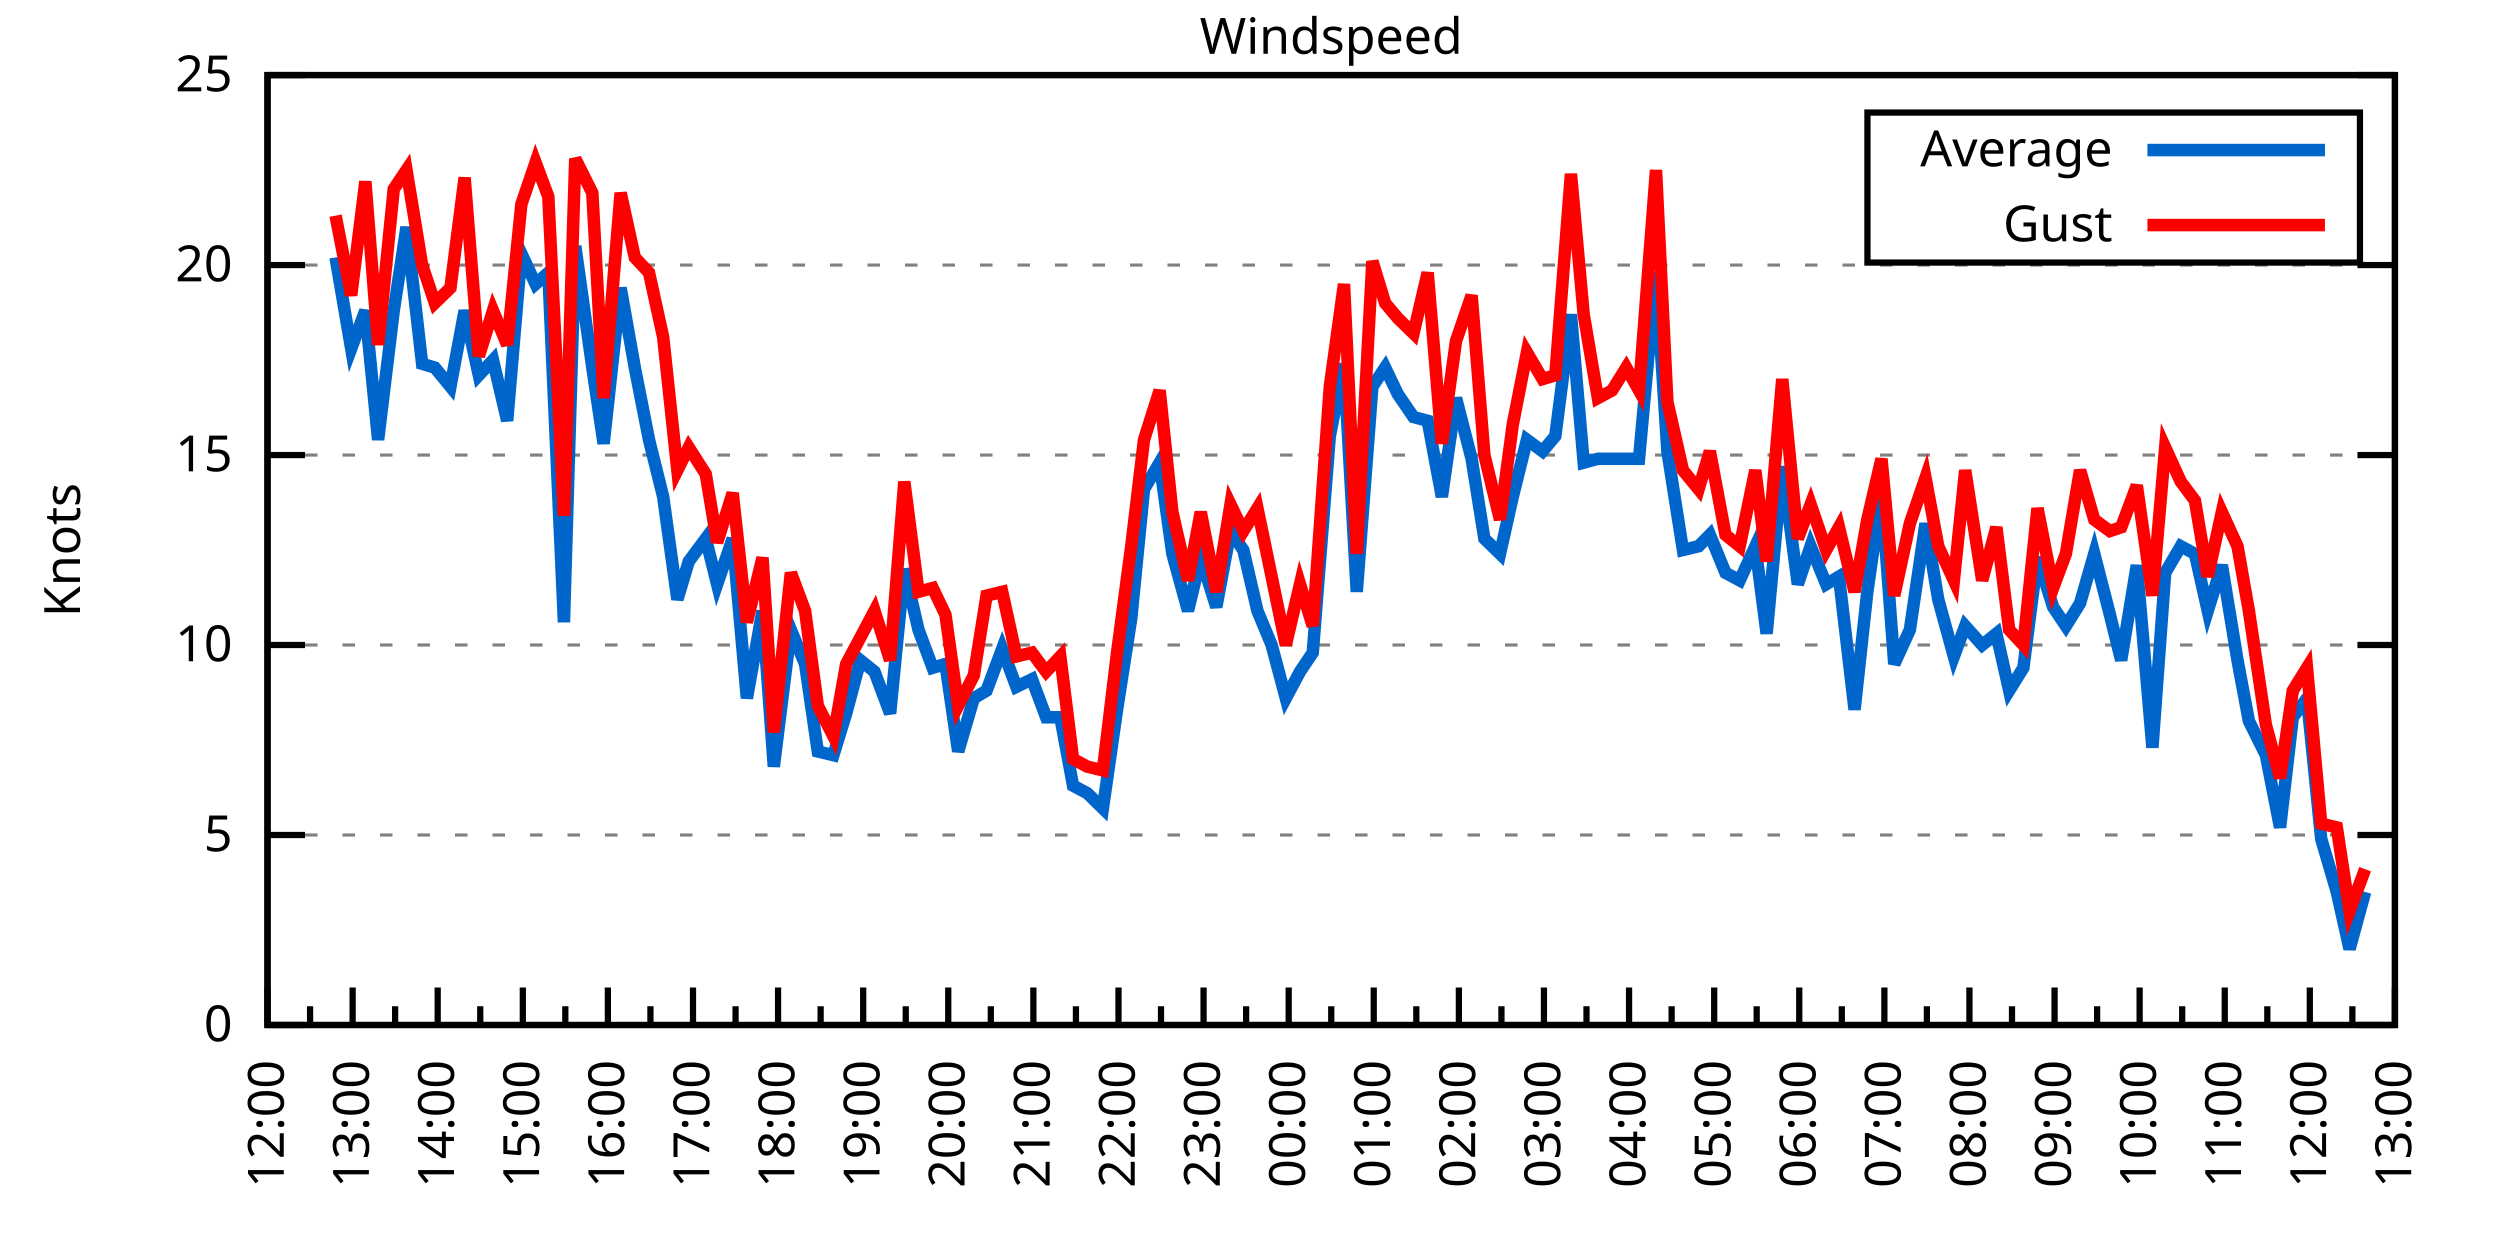
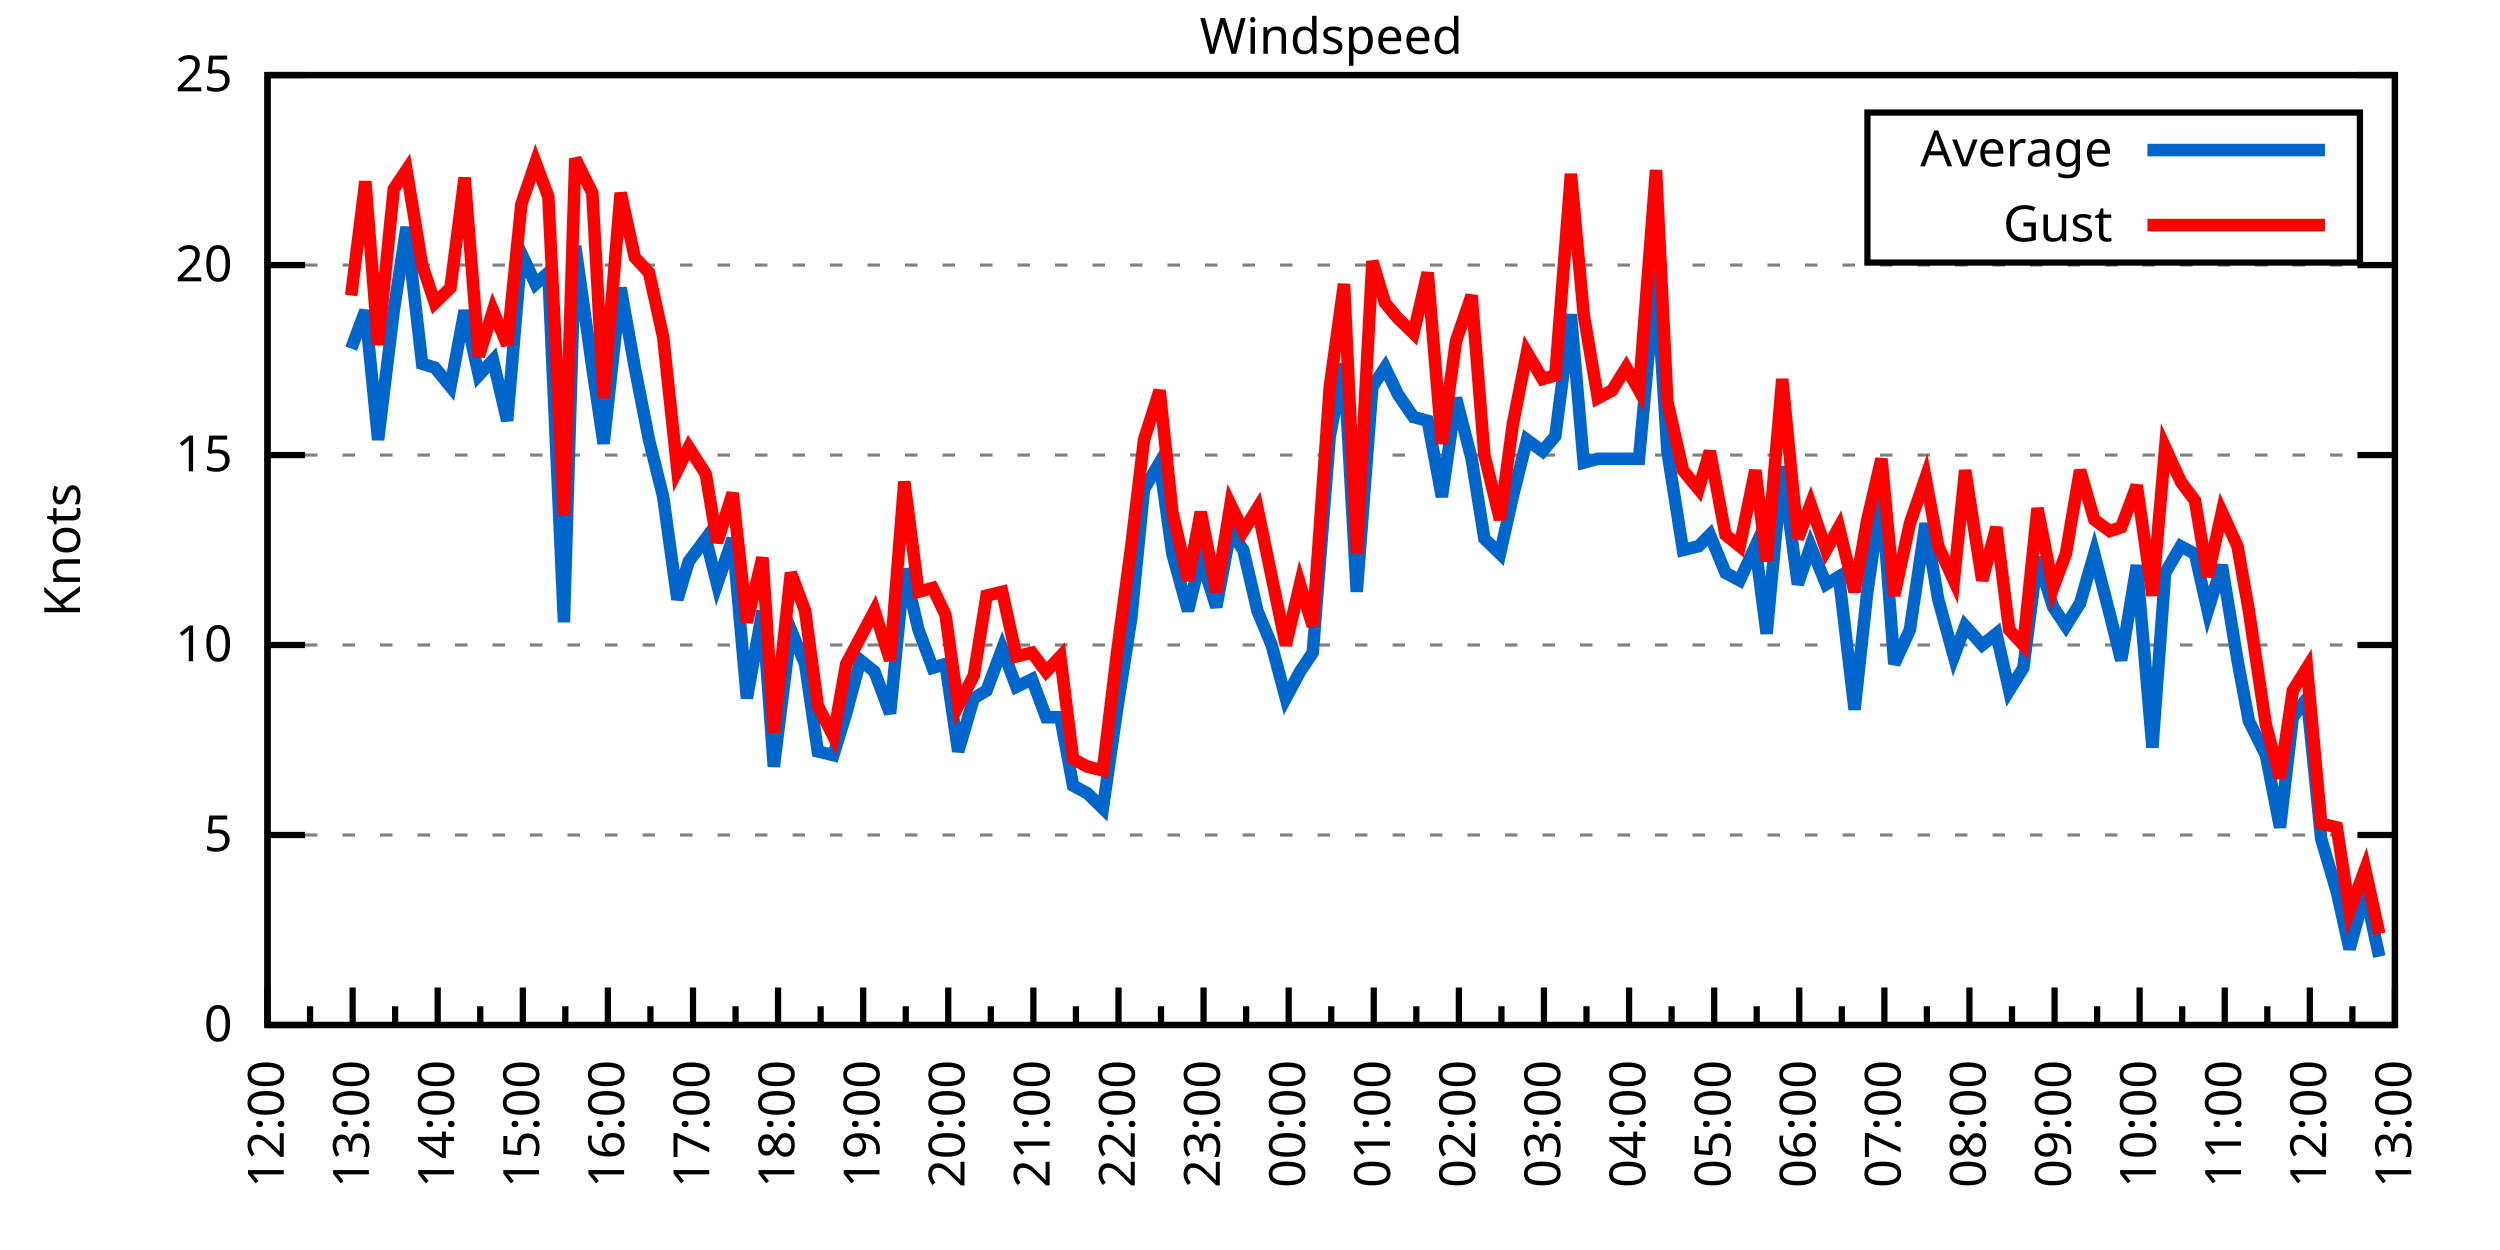
<svg xmlns="http://www.w3.org/2000/svg" xmlns:xlink="http://www.w3.org/1999/xlink" width="400" height="200" viewBox="0 0 400 200">
  <g id="gnuplot_canvas">
    <rect x="0" y="0" width="400" height="200" fill="none" />
    <defs>
      <circle id="gpDot" r="0.5" stroke-width="0.5" stroke="currentColor" />
      <path id="gpPt0" stroke-width="0.333" stroke="currentColor" d="M-1,0 h2 M0,-1 v2" />
      <path id="gpPt1" stroke-width="0.333" stroke="currentColor" d="M-1,-1 L1,1 M1,-1 L-1,1" />
      <path id="gpPt2" stroke-width="0.333" stroke="currentColor" d="M-1,0 L1,0 M0,-1 L0,1 M-1,-1 L1,1 M-1,1 L1,-1" />
      <rect id="gpPt3" stroke-width="0.333" stroke="currentColor" x="-1" y="-1" width="2" height="2" />
      <rect id="gpPt4" stroke-width="0.333" stroke="currentColor" fill="currentColor" x="-1" y="-1" width="2" height="2" />
      <circle id="gpPt5" stroke-width="0.333" stroke="currentColor" cx="0" cy="0" r="1" />
      <use xlink:href="#gpPt5" id="gpPt6" fill="currentColor" stroke="none" />
      <path id="gpPt7" stroke-width="0.333" stroke="currentColor" d="M0,-1.33 L-1.33,0.67 L1.33,0.67 z" />
      <use xlink:href="#gpPt7" id="gpPt8" fill="currentColor" stroke="none" />
      <use xlink:href="#gpPt7" id="gpPt9" stroke="currentColor" transform="rotate(180)" />
      <use xlink:href="#gpPt9" id="gpPt10" fill="currentColor" stroke="none" />
      <use xlink:href="#gpPt3" id="gpPt11" stroke="currentColor" transform="rotate(45)" />
      <use xlink:href="#gpPt11" id="gpPt12" fill="currentColor" stroke="none" />
      <path id="gpPt13" stroke-width="0.333" stroke="currentColor" d="M0,1.330 L1.265,0.411 L0.782,-1.067 L-0.782,-1.076 L-1.265,0.411 z" />
      <use xlink:href="#gpPt13" id="gpPt14" fill="currentColor" stroke="none" />
      <filter id="textbox" filterUnits="objectBoundingBox" x="0" y="0" height="1" width="1">
        <feFlood flood-color="white" flood-opacity="1" result="bgnd" />
        <feComposite in="SourceGraphic" in2="bgnd" operator="atop" />
      </filter>
      <filter id="greybox" filterUnits="objectBoundingBox" x="0" y="0" height="1" width="1">
        <feFlood flood-color="lightgrey" flood-opacity="1" result="grey" />
        <feComposite in="SourceGraphic" in2="grey" operator="atop" />
      </filter>
    </defs>
    <g fill="none" color="white" stroke="currentColor" stroke-width="1.00" stroke-linecap="butt" stroke-linejoin="miter">
</g>
    <g fill="none" color="black" stroke="currentColor" stroke-width="1.00" stroke-linecap="butt" stroke-linejoin="miter">
      <g stroke="none" shape-rendering="crispEdges">
        <polygon fill="rgb(255, 255, 255)" points="42.80,164.00 383.18,164.00 383.18,12.02 42.80,12.02 " />
      </g>
    </g>
    <g fill="none" color="black" stroke="currentColor" stroke-width="1.00" stroke-linecap="butt" stroke-linejoin="miter">
</g>
    <g fill="none" color="black" stroke="black" stroke-width="0.50" stroke-linecap="butt" stroke-linejoin="miter">
</g>
    <g fill="none" color="gray" stroke="currentColor" stroke-width="0.50" stroke-linecap="butt" stroke-linejoin="miter">
      <path stroke="gray" stroke-dasharray="2,4" class="gridline" d="M42.80,164.00 L383.19,164.00  " />
    </g>
    <g fill="none" color="gray" stroke="gray" stroke-width="1.00" stroke-linecap="butt" stroke-linejoin="miter">
</g>
    <g fill="none" color="black" stroke="currentColor" stroke-width="1.00" stroke-linecap="butt" stroke-linejoin="miter">
      <path stroke="black" d="M42.80,164.00 L48.80,164.00 M383.19,164.00 L377.19,164.00  " />
      <g transform="translate(37.20,166.60)" stroke="none" fill="black" font-family="Sans" font-size="8.00" text-anchor="end">
        <text>
          <tspan font-family="Sans"> 0</tspan>
        </text>
      </g>
    </g>
    <g fill="none" color="black" stroke="currentColor" stroke-width="1.00" stroke-linecap="butt" stroke-linejoin="miter">
</g>
    <g fill="none" color="black" stroke="black" stroke-width="0.50" stroke-linecap="butt" stroke-linejoin="miter">
</g>
    <g fill="none" color="gray" stroke="currentColor" stroke-width="0.50" stroke-linecap="butt" stroke-linejoin="miter">
      <path stroke="gray" stroke-dasharray="2,4" class="gridline" d="M42.80,133.60 L383.19,133.60  " />
    </g>
    <g fill="none" color="gray" stroke="gray" stroke-width="1.00" stroke-linecap="butt" stroke-linejoin="miter">
</g>
    <g fill="none" color="black" stroke="currentColor" stroke-width="1.00" stroke-linecap="butt" stroke-linejoin="miter">
      <path stroke="black" d="M42.80,133.60 L48.80,133.60 M383.19,133.60 L377.19,133.60  " />
      <g transform="translate(37.20,136.20)" stroke="none" fill="black" font-family="Sans" font-size="8.00" text-anchor="end">
        <text>
          <tspan font-family="Sans"> 5</tspan>
        </text>
      </g>
    </g>
    <g fill="none" color="black" stroke="currentColor" stroke-width="1.00" stroke-linecap="butt" stroke-linejoin="miter">
</g>
    <g fill="none" color="black" stroke="black" stroke-width="0.50" stroke-linecap="butt" stroke-linejoin="miter">
</g>
    <g fill="none" color="gray" stroke="currentColor" stroke-width="0.50" stroke-linecap="butt" stroke-linejoin="miter">
      <path stroke="gray" stroke-dasharray="2,4" class="gridline" d="M42.80,103.20 L383.19,103.20  " />
    </g>
    <g fill="none" color="gray" stroke="gray" stroke-width="1.00" stroke-linecap="butt" stroke-linejoin="miter">
</g>
    <g fill="none" color="black" stroke="currentColor" stroke-width="1.00" stroke-linecap="butt" stroke-linejoin="miter">
      <path stroke="black" d="M42.80,103.20 L48.80,103.20 M383.19,103.20 L377.19,103.20  " />
      <g transform="translate(37.20,105.80)" stroke="none" fill="black" font-family="Sans" font-size="8.00" text-anchor="end">
        <text>
          <tspan font-family="Sans"> 10</tspan>
        </text>
      </g>
    </g>
    <g fill="none" color="black" stroke="currentColor" stroke-width="1.00" stroke-linecap="butt" stroke-linejoin="miter">
</g>
    <g fill="none" color="black" stroke="black" stroke-width="0.50" stroke-linecap="butt" stroke-linejoin="miter">
</g>
    <g fill="none" color="gray" stroke="currentColor" stroke-width="0.50" stroke-linecap="butt" stroke-linejoin="miter">
      <path stroke="gray" stroke-dasharray="2,4" class="gridline" d="M42.80,72.81 L383.19,72.81  " />
    </g>
    <g fill="none" color="gray" stroke="gray" stroke-width="1.00" stroke-linecap="butt" stroke-linejoin="miter">
</g>
    <g fill="none" color="black" stroke="currentColor" stroke-width="1.00" stroke-linecap="butt" stroke-linejoin="miter">
      <path stroke="black" d="M42.80,72.81 L48.80,72.81 M383.19,72.81 L377.19,72.81  " />
      <g transform="translate(37.20,75.41)" stroke="none" fill="black" font-family="Sans" font-size="8.00" text-anchor="end">
        <text>
          <tspan font-family="Sans"> 15</tspan>
        </text>
      </g>
    </g>
    <g fill="none" color="black" stroke="currentColor" stroke-width="1.00" stroke-linecap="butt" stroke-linejoin="miter">
</g>
    <g fill="none" color="black" stroke="black" stroke-width="0.50" stroke-linecap="butt" stroke-linejoin="miter">
</g>
    <g fill="none" color="gray" stroke="currentColor" stroke-width="0.50" stroke-linecap="butt" stroke-linejoin="miter">
      <path stroke="gray" stroke-dasharray="2,4" class="gridline" d="M42.80,42.41 L383.19,42.41  " />
    </g>
    <g fill="none" color="gray" stroke="gray" stroke-width="1.00" stroke-linecap="butt" stroke-linejoin="miter">
</g>
    <g fill="none" color="black" stroke="currentColor" stroke-width="1.00" stroke-linecap="butt" stroke-linejoin="miter">
      <path stroke="black" d="M42.80,42.41 L48.80,42.41 M383.19,42.41 L377.19,42.41  " />
      <g transform="translate(37.20,45.01)" stroke="none" fill="black" font-family="Sans" font-size="8.00" text-anchor="end">
        <text>
          <tspan font-family="Sans"> 20</tspan>
        </text>
      </g>
    </g>
    <g fill="none" color="black" stroke="currentColor" stroke-width="1.00" stroke-linecap="butt" stroke-linejoin="miter">
</g>
    <g fill="none" color="black" stroke="black" stroke-width="0.50" stroke-linecap="butt" stroke-linejoin="miter">
</g>
    <g fill="none" color="gray" stroke="currentColor" stroke-width="0.50" stroke-linecap="butt" stroke-linejoin="miter">
      <path stroke="gray" stroke-dasharray="2,4" class="gridline" d="M42.80,12.01 L383.19,12.01  " />
    </g>
    <g fill="none" color="gray" stroke="gray" stroke-width="1.00" stroke-linecap="butt" stroke-linejoin="miter">
</g>
    <g fill="none" color="black" stroke="currentColor" stroke-width="1.00" stroke-linecap="butt" stroke-linejoin="miter">
      <path stroke="black" d="M42.80,12.01 L48.80,12.01 M383.19,12.01 L377.19,12.01  " />
      <g transform="translate(37.20,14.61)" stroke="none" fill="black" font-family="Sans" font-size="8.00" text-anchor="end">
        <text>
          <tspan font-family="Sans"> 25</tspan>
        </text>
      </g>
    </g>
    <g fill="none" color="black" stroke="currentColor" stroke-width="1.00" stroke-linecap="butt" stroke-linejoin="miter">
      <path stroke="black" d="M42.80,164.00 L42.80,158.00  " />
      <g transform="translate(45.40,169.60) rotate(270)" stroke="none" fill="black" font-family="Sans" font-size="8.00" text-anchor="end">
        <text>
          <tspan font-family="Sans">12:00</tspan>
        </text>
      </g>
    </g>
    <g fill="none" color="black" stroke="currentColor" stroke-width="1.00" stroke-linecap="butt" stroke-linejoin="miter">
      <path stroke="black" d="M49.61,164.00 L49.61,161.00 M56.42,164.00 L56.42,158.00  " />
      <g transform="translate(59.02,169.60) rotate(270)" stroke="none" fill="black" font-family="Sans" font-size="8.00" text-anchor="end">
        <text>
          <tspan font-family="Sans">13:00</tspan>
        </text>
      </g>
    </g>
    <g fill="none" color="black" stroke="currentColor" stroke-width="1.00" stroke-linecap="butt" stroke-linejoin="miter">
      <path stroke="black" d="M63.22,164.00 L63.22,161.00 M70.03,164.00 L70.03,158.00  " />
      <g transform="translate(72.63,169.60) rotate(270)" stroke="none" fill="black" font-family="Sans" font-size="8.00" text-anchor="end">
        <text>
          <tspan font-family="Sans">14:00</tspan>
        </text>
      </g>
    </g>
    <g fill="none" color="black" stroke="currentColor" stroke-width="1.00" stroke-linecap="butt" stroke-linejoin="miter">
      <path stroke="black" d="M76.84,164.00 L76.84,161.00 M83.65,164.00 L83.65,158.00  " />
      <g transform="translate(86.25,169.60) rotate(270)" stroke="none" fill="black" font-family="Sans" font-size="8.00" text-anchor="end">
        <text>
          <tspan font-family="Sans">15:00</tspan>
        </text>
      </g>
    </g>
    <g fill="none" color="black" stroke="currentColor" stroke-width="1.00" stroke-linecap="butt" stroke-linejoin="miter">
      <path stroke="black" d="M90.45,164.00 L90.45,161.00 M97.26,164.00 L97.26,158.00  " />
      <g transform="translate(99.86,169.60) rotate(270)" stroke="none" fill="black" font-family="Sans" font-size="8.00" text-anchor="end">
        <text>
          <tspan font-family="Sans">16:00</tspan>
        </text>
      </g>
    </g>
    <g fill="none" color="black" stroke="currentColor" stroke-width="1.00" stroke-linecap="butt" stroke-linejoin="miter">
      <path stroke="black" d="M104.07,164.00 L104.07,161.00 M110.88,164.00 L110.88,158.00  " />
      <g transform="translate(113.48,169.60) rotate(270)" stroke="none" fill="black" font-family="Sans" font-size="8.00" text-anchor="end">
        <text>
          <tspan font-family="Sans">17:00</tspan>
        </text>
      </g>
    </g>
    <g fill="none" color="black" stroke="currentColor" stroke-width="1.00" stroke-linecap="butt" stroke-linejoin="miter">
      <path stroke="black" d="M117.69,164.00 L117.69,161.00 M124.49,164.00 L124.49,158.00  " />
      <g transform="translate(127.09,169.60) rotate(270)" stroke="none" fill="black" font-family="Sans" font-size="8.00" text-anchor="end">
        <text>
          <tspan font-family="Sans">18:00</tspan>
        </text>
      </g>
    </g>
    <g fill="none" color="black" stroke="currentColor" stroke-width="1.00" stroke-linecap="butt" stroke-linejoin="miter">
      <path stroke="black" d="M131.30,164.00 L131.30,161.00 M138.11,164.00 L138.11,158.00  " />
      <g transform="translate(140.71,169.60) rotate(270)" stroke="none" fill="black" font-family="Sans" font-size="8.00" text-anchor="end">
        <text>
          <tspan font-family="Sans">19:00</tspan>
        </text>
      </g>
    </g>
    <g fill="none" color="black" stroke="currentColor" stroke-width="1.00" stroke-linecap="butt" stroke-linejoin="miter">
      <path stroke="black" d="M144.92,164.00 L144.92,161.00 M151.72,164.00 L151.72,158.00  " />
      <g transform="translate(154.32,169.60) rotate(270)" stroke="none" fill="black" font-family="Sans" font-size="8.00" text-anchor="end">
        <text>
          <tspan font-family="Sans">20:00</tspan>
        </text>
      </g>
    </g>
    <g fill="none" color="black" stroke="currentColor" stroke-width="1.00" stroke-linecap="butt" stroke-linejoin="miter">
      <path stroke="black" d="M158.53,164.00 L158.53,161.00 M165.34,164.00 L165.34,158.00  " />
      <g transform="translate(167.94,169.60) rotate(270)" stroke="none" fill="black" font-family="Sans" font-size="8.00" text-anchor="end">
        <text>
          <tspan font-family="Sans">21:00</tspan>
        </text>
      </g>
    </g>
    <g fill="none" color="black" stroke="currentColor" stroke-width="1.00" stroke-linecap="butt" stroke-linejoin="miter">
      <path stroke="black" d="M172.15,164.00 L172.15,161.00 M178.96,164.00 L178.96,158.00  " />
      <g transform="translate(181.56,169.60) rotate(270)" stroke="none" fill="black" font-family="Sans" font-size="8.00" text-anchor="end">
        <text>
          <tspan font-family="Sans">22:00</tspan>
        </text>
      </g>
    </g>
    <g fill="none" color="black" stroke="currentColor" stroke-width="1.00" stroke-linecap="butt" stroke-linejoin="miter">
      <path stroke="black" d="M185.76,164.00 L185.76,161.00 M192.57,164.00 L192.57,158.00  " />
      <g transform="translate(195.17,169.60) rotate(270)" stroke="none" fill="black" font-family="Sans" font-size="8.00" text-anchor="end">
        <text>
          <tspan font-family="Sans">23:00</tspan>
        </text>
      </g>
    </g>
    <g fill="none" color="black" stroke="currentColor" stroke-width="1.00" stroke-linecap="butt" stroke-linejoin="miter">
      <path stroke="black" d="M199.38,164.00 L199.38,161.00 M206.19,164.00 L206.19,158.00  " />
      <g transform="translate(208.79,169.60) rotate(270)" stroke="none" fill="black" font-family="Sans" font-size="8.00" text-anchor="end">
        <text>
          <tspan font-family="Sans">00:00</tspan>
        </text>
      </g>
    </g>
    <g fill="none" color="black" stroke="currentColor" stroke-width="1.00" stroke-linecap="butt" stroke-linejoin="miter">
      <path stroke="black" d="M213.00,164.00 L213.00,161.00 M219.80,164.00 L219.80,158.00  " />
      <g transform="translate(222.40,169.60) rotate(270)" stroke="none" fill="black" font-family="Sans" font-size="8.00" text-anchor="end">
        <text>
          <tspan font-family="Sans">01:00</tspan>
        </text>
      </g>
    </g>
    <g fill="none" color="black" stroke="currentColor" stroke-width="1.00" stroke-linecap="butt" stroke-linejoin="miter">
      <path stroke="black" d="M226.61,164.00 L226.61,161.00 M233.42,164.00 L233.42,158.00  " />
      <g transform="translate(236.02,169.60) rotate(270)" stroke="none" fill="black" font-family="Sans" font-size="8.00" text-anchor="end">
        <text>
          <tspan font-family="Sans">02:00</tspan>
        </text>
      </g>
    </g>
    <g fill="none" color="black" stroke="currentColor" stroke-width="1.00" stroke-linecap="butt" stroke-linejoin="miter">
      <path stroke="black" d="M240.23,164.00 L240.23,161.00 M247.03,164.00 L247.03,158.00  " />
      <g transform="translate(249.63,169.60) rotate(270)" stroke="none" fill="black" font-family="Sans" font-size="8.00" text-anchor="end">
        <text>
          <tspan font-family="Sans">03:00</tspan>
        </text>
      </g>
    </g>
    <g fill="none" color="black" stroke="currentColor" stroke-width="1.00" stroke-linecap="butt" stroke-linejoin="miter">
      <path stroke="black" d="M253.84,164.00 L253.84,161.00 M260.65,164.00 L260.65,158.00  " />
      <g transform="translate(263.25,169.60) rotate(270)" stroke="none" fill="black" font-family="Sans" font-size="8.00" text-anchor="end">
        <text>
          <tspan font-family="Sans">04:00</tspan>
        </text>
      </g>
    </g>
    <g fill="none" color="black" stroke="currentColor" stroke-width="1.00" stroke-linecap="butt" stroke-linejoin="miter">
      <path stroke="black" d="M267.46,164.00 L267.46,161.00 M274.27,164.00 L274.27,158.00  " />
      <g transform="translate(276.87,169.60) rotate(270)" stroke="none" fill="black" font-family="Sans" font-size="8.00" text-anchor="end">
        <text>
          <tspan font-family="Sans">05:00</tspan>
        </text>
      </g>
    </g>
    <g fill="none" color="black" stroke="currentColor" stroke-width="1.00" stroke-linecap="butt" stroke-linejoin="miter">
      <path stroke="black" d="M281.07,164.00 L281.07,161.00 M287.88,164.00 L287.88,158.00  " />
      <g transform="translate(290.48,169.60) rotate(270)" stroke="none" fill="black" font-family="Sans" font-size="8.00" text-anchor="end">
        <text>
          <tspan font-family="Sans">06:00</tspan>
        </text>
      </g>
    </g>
    <g fill="none" color="black" stroke="currentColor" stroke-width="1.00" stroke-linecap="butt" stroke-linejoin="miter">
      <path stroke="black" d="M294.69,164.00 L294.69,161.00 M301.50,164.00 L301.50,158.00  " />
      <g transform="translate(304.10,169.60) rotate(270)" stroke="none" fill="black" font-family="Sans" font-size="8.00" text-anchor="end">
        <text>
          <tspan font-family="Sans">07:00</tspan>
        </text>
      </g>
    </g>
    <g fill="none" color="black" stroke="currentColor" stroke-width="1.00" stroke-linecap="butt" stroke-linejoin="miter">
      <path stroke="black" d="M308.30,164.00 L308.30,161.00 M315.11,164.00 L315.11,158.00  " />
      <g transform="translate(317.71,169.60) rotate(270)" stroke="none" fill="black" font-family="Sans" font-size="8.00" text-anchor="end">
        <text>
          <tspan font-family="Sans">08:00</tspan>
        </text>
      </g>
    </g>
    <g fill="none" color="black" stroke="currentColor" stroke-width="1.00" stroke-linecap="butt" stroke-linejoin="miter">
      <path stroke="black" d="M321.92,164.00 L321.92,161.00 M328.73,164.00 L328.73,158.00  " />
      <g transform="translate(331.33,169.60) rotate(270)" stroke="none" fill="black" font-family="Sans" font-size="8.00" text-anchor="end">
        <text>
          <tspan font-family="Sans">09:00</tspan>
        </text>
      </g>
    </g>
    <g fill="none" color="black" stroke="currentColor" stroke-width="1.00" stroke-linecap="butt" stroke-linejoin="miter">
      <path stroke="black" d="M335.54,164.00 L335.54,161.00 M342.34,164.00 L342.34,158.00  " />
      <g transform="translate(344.94,169.60) rotate(270)" stroke="none" fill="black" font-family="Sans" font-size="8.00" text-anchor="end">
        <text>
          <tspan font-family="Sans">10:00</tspan>
        </text>
      </g>
    </g>
    <g fill="none" color="black" stroke="currentColor" stroke-width="1.00" stroke-linecap="butt" stroke-linejoin="miter">
      <path stroke="black" d="M349.15,164.00 L349.15,161.00 M355.96,164.00 L355.96,158.00  " />
      <g transform="translate(358.56,169.60) rotate(270)" stroke="none" fill="black" font-family="Sans" font-size="8.00" text-anchor="end">
        <text>
          <tspan font-family="Sans">11:00</tspan>
        </text>
      </g>
    </g>
    <g fill="none" color="black" stroke="currentColor" stroke-width="1.00" stroke-linecap="butt" stroke-linejoin="miter">
      <path stroke="black" d="M362.77,164.00 L362.77,161.00 M369.57,164.00 L369.57,158.00  " />
      <g transform="translate(372.17,169.60) rotate(270)" stroke="none" fill="black" font-family="Sans" font-size="8.00" text-anchor="end">
        <text>
          <tspan font-family="Sans">12:00</tspan>
        </text>
      </g>
    </g>
    <g fill="none" color="black" stroke="currentColor" stroke-width="1.00" stroke-linecap="butt" stroke-linejoin="miter">
      <path stroke="black" d="M376.38,164.00 L376.38,161.00 M383.19,164.00 L383.19,158.00  " />
      <g transform="translate(385.79,169.60) rotate(270)" stroke="none" fill="black" font-family="Sans" font-size="8.00" text-anchor="end">
        <text>
          <tspan font-family="Sans">13:00</tspan>
        </text>
      </g>
    </g>
    <g fill="none" color="black" stroke="currentColor" stroke-width="1.00" stroke-linecap="butt" stroke-linejoin="miter">
</g>
    <g fill="none" color="black" stroke="currentColor" stroke-width="1.00" stroke-linecap="butt" stroke-linejoin="miter">
      <path stroke="black" d="M42.80,12.01 L42.80,164.00 L383.19,164.00 L383.19,12.01 L42.80,12.01 Z  " />
    </g>
    <g fill="none" color="black" stroke="currentColor" stroke-width="1.00" stroke-linecap="butt" stroke-linejoin="miter">
      <g transform="translate(12.80,88.01) rotate(270)" stroke="none" fill="black" font-family="Sans" font-size="8.00" text-anchor="middle">
        <text>
          <tspan font-family="Sans">Knots</tspan>
        </text>
      </g>
    </g>
    <g fill="none" color="black" stroke="currentColor" stroke-width="1.00" stroke-linecap="butt" stroke-linejoin="miter">
</g>
    <g fill="none" color="black" stroke="currentColor" stroke-width="1.00" stroke-linecap="butt" stroke-linejoin="miter">
      <path stroke="black" d="M298.79,42.01 L298.79,18.01 L377.59,18.01 L377.59,42.01 L298.79,42.01 Z  " />
    </g>
    <g id="Windspeed_plot_1">
      <g fill="none" color="white" stroke="black" stroke-width="2.00" stroke-linecap="butt" stroke-linejoin="miter">
</g>
      <g fill="none" color="black" stroke="currentColor" stroke-width="2.00" stroke-linecap="butt" stroke-linejoin="miter">
        <g transform="translate(337.99,26.61)" stroke="none" fill="black" font-family="Sans" font-size="8.00" text-anchor="end">
          <text>
            <tspan font-family="Sans">Average</tspan>
          </text>
        </g>
      </g>
      <g fill="none" color="black" stroke="currentColor" stroke-width="2.00" stroke-linecap="butt" stroke-linejoin="miter">
-         <path stroke="rgb(  0, 102, 204)" d="M343.59,24.01 L371.99,24.01 M53.69,41.19 L56.19,55.78 L58.46,49.70 L60.50,70.37 L63.00,49.70 L65.04,36.33   L67.54,58.21 L69.58,58.82 L72.07,61.86 L74.34,49.70 L76.61,60.04 L78.88,57.61 L81.15,67.33 L83.42,40.58   L85.69,45.45 L87.73,43.62 L90.23,99.56 L92.04,39.37 L94.77,58.82 L96.58,70.98 L99.30,46.06 L101.57,58.82   L103.84,70.37 L106.11,79.49 L108.38,95.91 L110.20,89.83 L112.92,86.18 L114.74,93.48 L117.23,86.18 L119.50,111.72   L122.00,97.73 L123.81,122.66 L126.54,100.77 L128.81,106.24 L130.85,120.23 L133.34,120.83 L135.39,114.15 L137.66,105.64   L139.92,107.46 L142.42,114.15 L144.69,91.04 L146.96,100.77 L149.23,106.85 L151.27,106.24 L153.31,120.23 L155.81,111.72   L157.85,110.50 L160.35,103.81 L162.62,109.89 L165.11,108.68 L167.38,114.76 L169.65,114.76 L171.69,125.70 L173.96,126.91   L176.46,129.35 L178.73,113.54 L181.00,98.95 L183.04,78.28 L185.54,74.02 L187.58,88.61 L190.08,97.73 L192.12,89.22   L194.61,97.12 L196.88,84.97 L198.93,88.00 L201.19,97.73 L203.46,103.20 L205.73,111.72 L208.00,107.46 L210.04,104.42   L212.77,69.77 L215.04,58.21 L217.08,94.69 L219.58,61.86 L221.62,58.82 L223.66,63.08 L226.16,66.73 L228.43,67.33   L230.70,79.49 L232.96,63.69 L235.46,73.41 L237.50,86.18 L240.00,88.61 L242.04,79.49 L244.31,70.37 L246.81,72.20   L248.85,69.77 L251.35,50.31 L253.39,74.02 L255.66,73.41 L257.93,73.41 L260.20,73.41 L262.24,73.41 L264.96,43.62   L266.78,72.20 L269.27,88.00 L271.77,87.40 L273.58,85.57 L276.08,91.65 L278.35,92.87 L280.85,87.40 L282.66,101.38   L285.16,74.63 L287.65,93.48 L289.70,87.40 L292.19,93.48 L294.23,92.26 L296.73,113.54 L298.77,94.69 L301.04,78.89   L303.08,106.24 L305.58,100.77 L308.08,83.75 L310.12,95.91 L312.62,105.03 L314.43,100.16 L317.15,103.20 L319.42,101.38   L321.47,110.50 L323.74,106.85 L326.00,89.22 L328.50,97.12 L330.54,100.16 L332.81,96.52 L335.08,88.61 L337.58,98.34   L339.39,105.64 L341.89,90.44 L344.39,119.62 L346.43,91.65 L348.92,87.40 L351.19,88.61 L353.24,97.73 L355.50,90.44   L358.00,105.64 L359.82,115.36 L362.54,120.83 L364.81,132.39 L366.85,114.76 L369.12,111.72 L371.39,134.21 L373.89,142.72   L375.93,151.84 L378.42,142.72  " />
+         <path stroke="rgb(  0, 102, 204)" d="M343.59,24.01 L371.99,24.01 M56.19,55.78 L58.46,49.70 L60.50,70.37 L63.00,49.70 L65.04,36.33 L67.54,58.21   L69.58,58.82 L72.07,61.86 L74.34,49.70 L76.61,60.04 L78.88,57.61 L81.15,67.33 L83.42,40.58 L85.69,45.45   L87.73,43.62 L90.23,99.56 L92.04,39.37 L94.77,58.82 L96.58,70.98 L99.30,46.06 L101.57,58.82 L103.84,70.37   L106.11,79.49 L108.38,95.91 L110.20,89.83 L112.92,86.18 L114.74,93.48 L117.23,86.18 L119.50,111.72 L122.00,97.73   L123.81,122.66 L126.54,100.77 L128.81,106.24 L130.85,120.23 L133.34,120.83 L135.39,114.15 L137.66,105.64 L139.92,107.46   L142.42,114.15 L144.69,91.04 L146.96,100.77 L149.23,106.85 L151.27,106.24 L153.31,120.23 L155.81,111.72 L157.85,110.50   L160.35,103.81 L162.62,109.89 L165.11,108.68 L167.38,114.76 L169.65,114.76 L171.69,125.70 L173.96,126.91 L176.46,129.35   L178.73,113.54 L181.00,98.95 L183.04,78.28 L185.54,74.02 L187.58,88.61 L190.08,97.73 L192.12,89.22 L194.61,97.12   L196.88,84.97 L198.93,88.00 L201.19,97.73 L203.46,103.20 L205.73,111.72 L208.00,107.46 L210.04,104.42 L212.77,69.77   L215.04,58.21 L217.08,94.69 L219.58,61.86 L221.62,58.82 L223.66,63.08 L226.16,66.73 L228.43,67.33 L230.70,79.49   L232.96,63.69 L235.46,73.41 L237.50,86.18 L240.00,88.61 L242.04,79.49 L244.31,70.37 L246.81,72.20 L248.85,69.77   L251.35,50.31 L253.39,74.02 L255.66,73.41 L257.93,73.41 L260.20,73.41 L262.24,73.41 L264.96,43.62 L266.78,72.20   L269.27,88.00 L271.77,87.40 L273.58,85.57 L276.08,91.65 L278.35,92.87 L280.85,87.40 L282.66,101.38 L285.16,74.63   L287.65,93.48 L289.70,87.40 L292.19,93.48 L294.23,92.26 L296.73,113.54 L298.77,94.69 L301.04,78.89 L303.08,106.24   L305.58,100.77 L308.08,83.75 L310.12,95.91 L312.62,105.03 L314.43,100.16 L317.15,103.20 L319.42,101.38 L321.47,110.50   L323.74,106.85 L326.00,89.22 L328.50,97.12 L330.54,100.16 L332.81,96.52 L335.08,88.61 L337.58,98.34 L339.39,105.64   L341.89,90.44 L344.39,119.62 L346.43,91.65 L348.92,87.40 L351.19,88.61 L353.24,97.73 L355.50,90.44 L358.00,105.64   L359.82,115.36 L362.54,120.83 L364.81,132.39 L366.85,114.76 L369.12,111.72 L371.39,134.21 L373.89,142.72 L375.93,151.84   L378.42,142.72 L380.69,153.06  " />
      </g>
    </g>
    <g id="Windspeed_plot_2">
      <g fill="none" color="black" stroke="currentColor" stroke-width="2.00" stroke-linecap="butt" stroke-linejoin="miter">
        <g transform="translate(337.99,38.61)" stroke="none" fill="black" font-family="Sans" font-size="8.00" text-anchor="end">
          <text>
            <tspan font-family="Sans">Gust</tspan>
          </text>
        </g>
      </g>
      <g fill="none" color="black" stroke="currentColor" stroke-width="2.00" stroke-linecap="butt" stroke-linejoin="miter">
-         <path stroke="rgb(255,   0,   0)" d="M343.59,36.01 L371.99,36.01 M53.69,34.50 L56.19,47.27 L58.46,29.03 L60.50,55.18 L63.00,30.25 L65.04,27.21   L67.54,42.41 L69.58,48.49 L72.07,46.06 L74.34,28.42 L76.61,57.00 L78.88,49.70 L81.15,55.18 L83.42,32.68   L85.69,25.99 L87.73,31.46 L90.23,82.53 L92.04,25.39 L94.77,30.86 L96.58,63.69 L99.30,30.86 L101.57,41.19   L103.84,43.62 L106.11,53.96 L108.38,75.24 L110.20,71.59 L112.92,75.85 L114.74,86.79 L117.23,78.89 L119.50,99.56   L122.00,89.22 L123.81,117.19 L126.54,91.65 L128.81,97.73 L130.85,112.93 L133.34,117.80 L135.39,106.24 L137.66,101.99   L139.92,97.73 L142.42,105.64 L144.69,77.06 L146.96,94.69 L149.23,94.08 L151.27,98.34 L153.31,112.93 L155.81,108.07   L157.85,95.30 L160.35,94.69 L162.62,105.03 L165.11,104.42 L167.38,107.46 L169.65,105.03 L171.69,121.44 L173.96,122.66   L176.46,123.27 L178.73,104.42 L181.00,87.40 L183.04,70.37 L185.54,62.47 L187.58,81.93 L190.08,92.87 L192.12,81.93   L194.61,94.69 L196.88,80.71 L198.93,84.97 L201.19,81.32 L203.46,92.26 L205.73,103.20 L208.00,93.48 L210.04,100.16   L212.77,61.86 L215.04,45.45 L217.08,88.61 L219.58,41.80 L221.62,48.49 L223.66,50.92 L226.16,53.35 L228.43,43.62   L230.70,70.98 L232.96,54.57 L235.46,47.27 L237.50,72.81 L240.00,83.14 L242.04,67.94 L244.31,56.39 L246.81,60.65   L248.85,60.04 L251.35,27.82 L253.39,50.31 L255.66,63.69 L257.93,62.47 L260.20,58.82 L262.24,62.47 L264.96,27.21   L266.78,64.29 L269.27,75.24 L271.77,78.28 L273.58,72.20 L276.08,85.57 L278.35,87.40 L280.85,75.24 L282.66,89.83   L285.16,60.65 L287.65,86.18 L289.70,80.71 L292.19,88.00 L294.23,84.36 L296.73,94.69 L298.77,83.14 L301.04,73.41   L303.08,95.30 L305.58,83.75 L308.08,76.45 L310.12,87.40 L312.62,92.87 L314.43,75.24 L317.15,92.87 L319.42,84.36   L321.47,100.77 L323.74,103.20 L326.00,81.32 L328.50,94.08 L330.54,88.61 L332.81,75.24 L335.08,83.14 L337.58,84.97   L339.39,84.36 L341.89,77.67 L344.39,95.30 L346.43,71.59 L348.92,77.06 L351.19,80.10 L353.24,92.26 L355.50,81.93   L358.00,87.40 L359.82,97.73 L362.54,115.97 L364.81,124.48 L366.85,110.50 L369.12,106.85 L371.39,131.78 L373.89,132.39   L375.93,145.76 L378.42,139.07  " />
+         <path stroke="rgb(255,   0,   0)" d="M343.59,36.01 L371.99,36.01 M56.19,47.27 L58.46,29.03 L60.50,55.18 L63.00,30.25 L65.04,27.21 L67.54,42.41   L69.58,48.49 L72.07,46.06 L74.34,28.42 L76.61,57.00 L78.88,49.70 L81.15,55.18 L83.42,32.68 L85.69,25.99   L87.73,31.46 L90.23,82.53 L92.04,25.39 L94.77,30.86 L96.58,63.69 L99.30,30.86 L101.57,41.19 L103.84,43.62   L106.11,53.96 L108.38,75.24 L110.20,71.59 L112.92,75.85 L114.74,86.79 L117.23,78.89 L119.50,99.56 L122.00,89.22   L123.81,117.19 L126.54,91.65 L128.81,97.73 L130.85,112.93 L133.34,117.80 L135.39,106.24 L137.66,101.99 L139.92,97.73   L142.42,105.64 L144.69,77.06 L146.96,94.69 L149.23,94.08 L151.27,98.34 L153.31,112.93 L155.81,108.07 L157.85,95.30   L160.35,94.69 L162.62,105.03 L165.11,104.42 L167.38,107.46 L169.65,105.03 L171.69,121.44 L173.96,122.66 L176.46,123.27   L178.73,104.42 L181.00,87.40 L183.04,70.37 L185.54,62.47 L187.58,81.93 L190.08,92.87 L192.12,81.93 L194.61,94.69   L196.88,80.71 L198.93,84.97 L201.19,81.32 L203.46,92.26 L205.73,103.20 L208.00,93.48 L210.04,100.16 L212.77,61.86   L215.04,45.45 L217.08,88.61 L219.58,41.80 L221.62,48.49 L223.66,50.92 L226.16,53.35 L228.43,43.62 L230.70,70.98   L232.96,54.57 L235.46,47.27 L237.50,72.81 L240.00,83.14 L242.04,67.94 L244.31,56.39 L246.81,60.65 L248.85,60.04   L251.35,27.82 L253.39,50.31 L255.66,63.69 L257.93,62.47 L260.20,58.82 L262.24,62.47 L264.96,27.21 L266.78,64.29   L269.27,75.24 L271.77,78.28 L273.58,72.20 L276.08,85.57 L278.35,87.40 L280.85,75.24 L282.66,89.83 L285.16,60.65   L287.65,86.18 L289.70,80.71 L292.19,88.00 L294.23,84.36 L296.73,94.69 L298.77,83.14 L301.04,73.41 L303.08,95.30   L305.58,83.75 L308.08,76.45 L310.12,87.40 L312.62,92.87 L314.43,75.24 L317.15,92.87 L319.42,84.36 L321.47,100.77   L323.74,103.20 L326.00,81.32 L328.50,94.08 L330.54,88.61 L332.81,75.24 L335.08,83.14 L337.58,84.97 L339.39,84.36   L341.89,77.67 L344.39,95.30 L346.43,71.59 L348.92,77.06 L351.19,80.10 L353.24,92.26 L355.50,81.93 L358.00,87.40   L359.82,97.73 L362.54,115.97 L364.81,124.48 L366.85,110.50 L369.12,106.85 L371.39,131.78 L373.89,132.39 L375.93,145.76   L378.42,139.07 L380.69,149.41  " />
      </g>
    </g>
    <g fill="none" color="black" stroke="currentColor" stroke-width="2.00" stroke-linecap="butt" stroke-linejoin="miter">
</g>
    <g fill="none" color="black" stroke="black" stroke-width="1.00" stroke-linecap="butt" stroke-linejoin="miter">
</g>
    <g fill="none" color="black" stroke="currentColor" stroke-width="1.00" stroke-linecap="butt" stroke-linejoin="miter">
      <path stroke="black" d="M42.80,12.01 L42.80,164.00 L383.19,164.00 L383.19,12.01 L42.80,12.01 Z  " />
    </g>
    <g fill="none" color="black" stroke="currentColor" stroke-width="1.00" stroke-linecap="butt" stroke-linejoin="miter">
      <g transform="translate(212.99,8.61)" stroke="none" fill="black" font-family="Sans" font-size="8.00" text-anchor="middle">
        <text>
          <tspan font-family="Sans">Windspeed</tspan>
        </text>
      </g>
    </g>
    <g fill="none" color="black" stroke="currentColor" stroke-width="1.00" stroke-linecap="butt" stroke-linejoin="miter">
</g>
  </g>
</svg>
